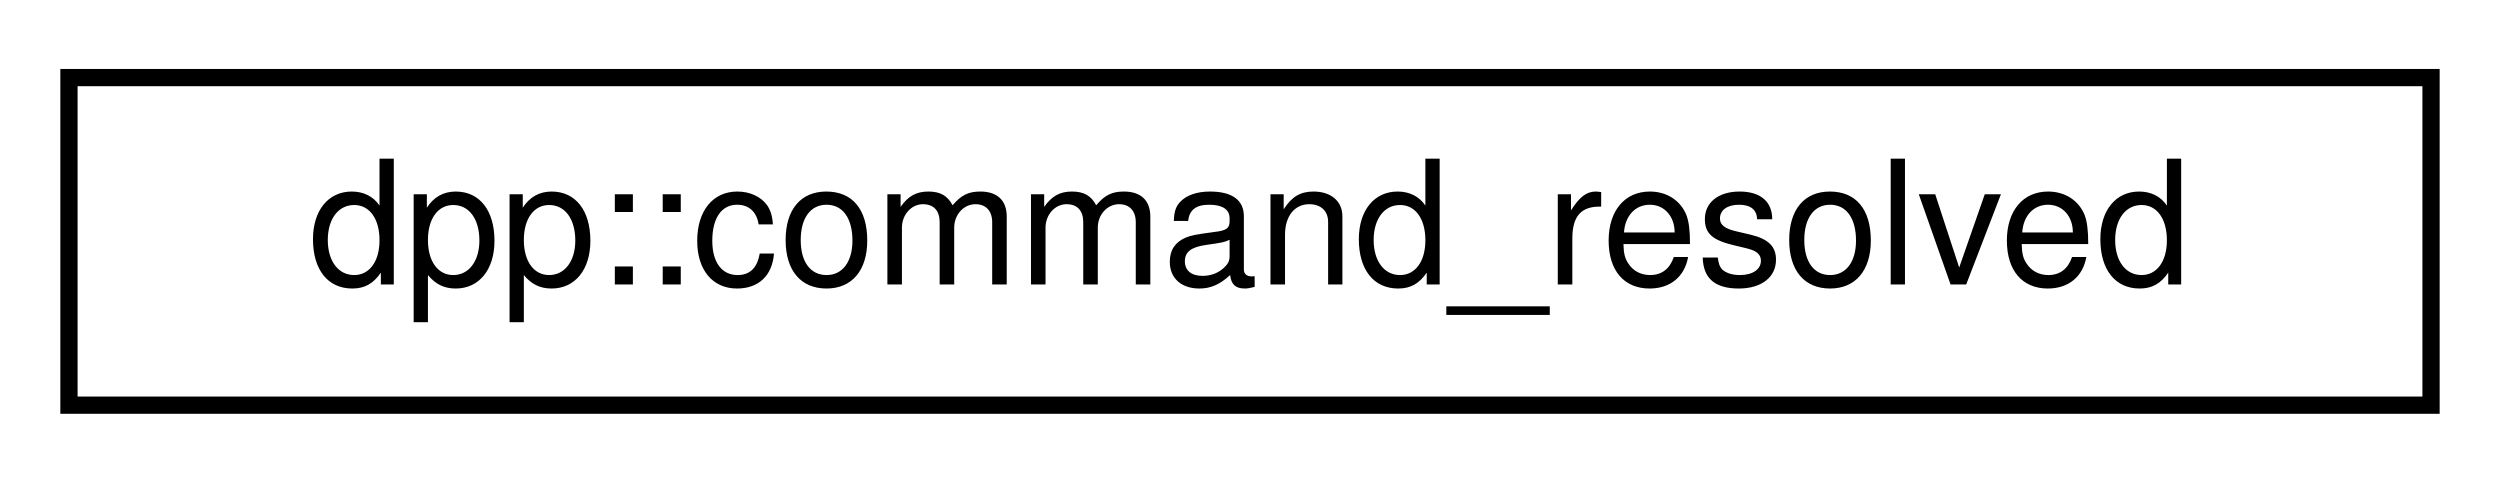
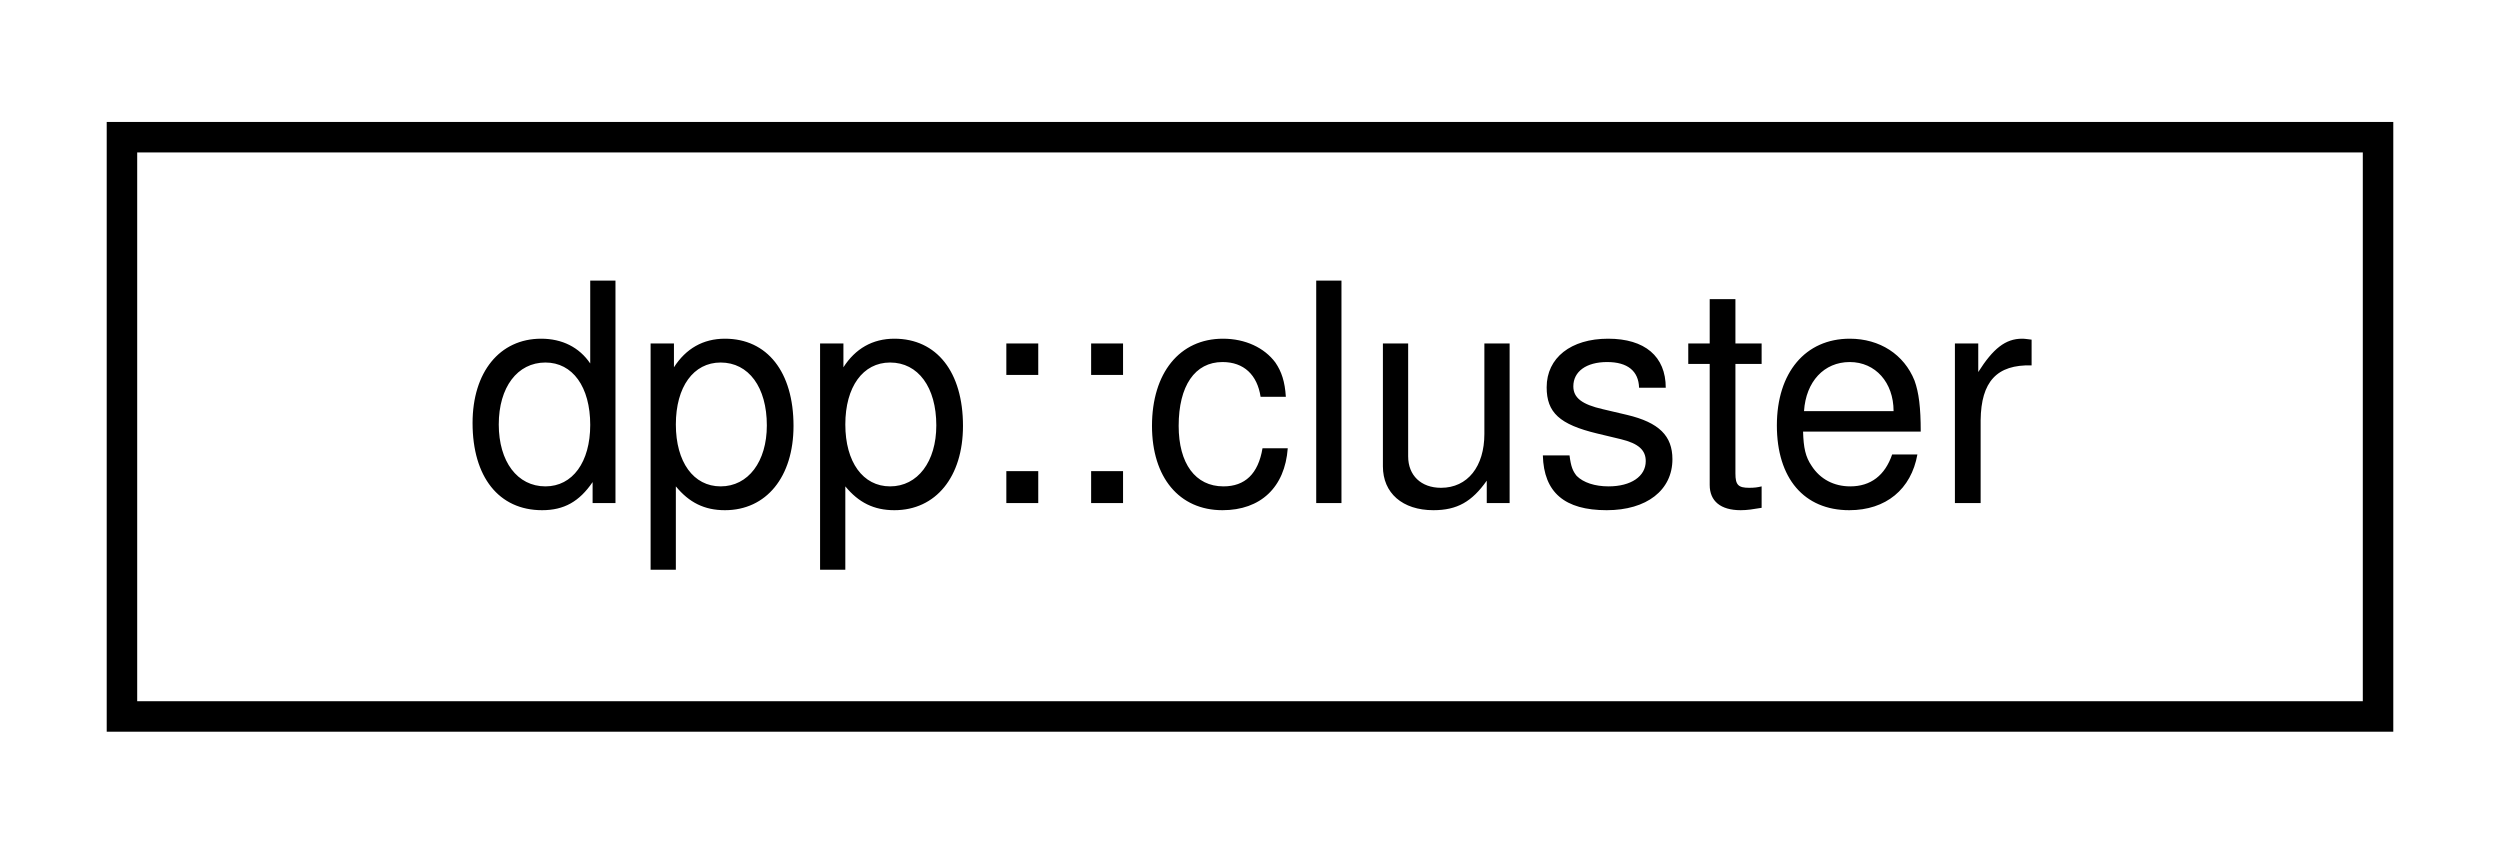
- <svg xmlns="http://www.w3.org/2000/svg" xmlns:xlink="http://www.w3.org/1999/xlink" width="145pt" height="28pt" viewBox="0.00 0.00 145.00 28.00">
+ <svg xmlns="http://www.w3.org/2000/svg" xmlns:xlink="http://www.w3.org/1999/xlink" width="82pt" height="28pt" viewBox="0.00 0.00 82.00 28.00">
  <g id="graph0" class="graph" transform="scale(1 1) rotate(0) translate(4 24)">
    <g id="node1" class="node">
      <g id="a_node1">
-         <a xlink:href="structdpp_1_1command__resolved.html" target="_top" xlink:title="Resolved snowflake ids to users, guild members, roles and channels. You can use the interaction::get_...">
-           <polygon fill="none" stroke="black" points="0,-0.5 0,-19.5 137,-19.5 137,-0.5 0,-0.5" />
-           <text text-anchor="middle" x="68.5" y="-7.5" font-family="Helvetica,sans-Serif" font-size="10.00">dpp::command_resolved</text>
+         <a xlink:href="classdpp_1_1cluster.html" target="_top" xlink:title="The cluster class represents a group of shards and a command queue for sending and receiving commands...">
+           <polygon fill="none" stroke="black" points="0,-0.5 0,-19.5 74,-19.5 74,-0.5 0,-0.5" />
+           <text text-anchor="middle" x="37" y="-7.5" font-family="Helvetica,sans-Serif" font-size="10.00">dpp::cluster</text>
        </a>
      </g>
    </g>
  </g>
</svg>
